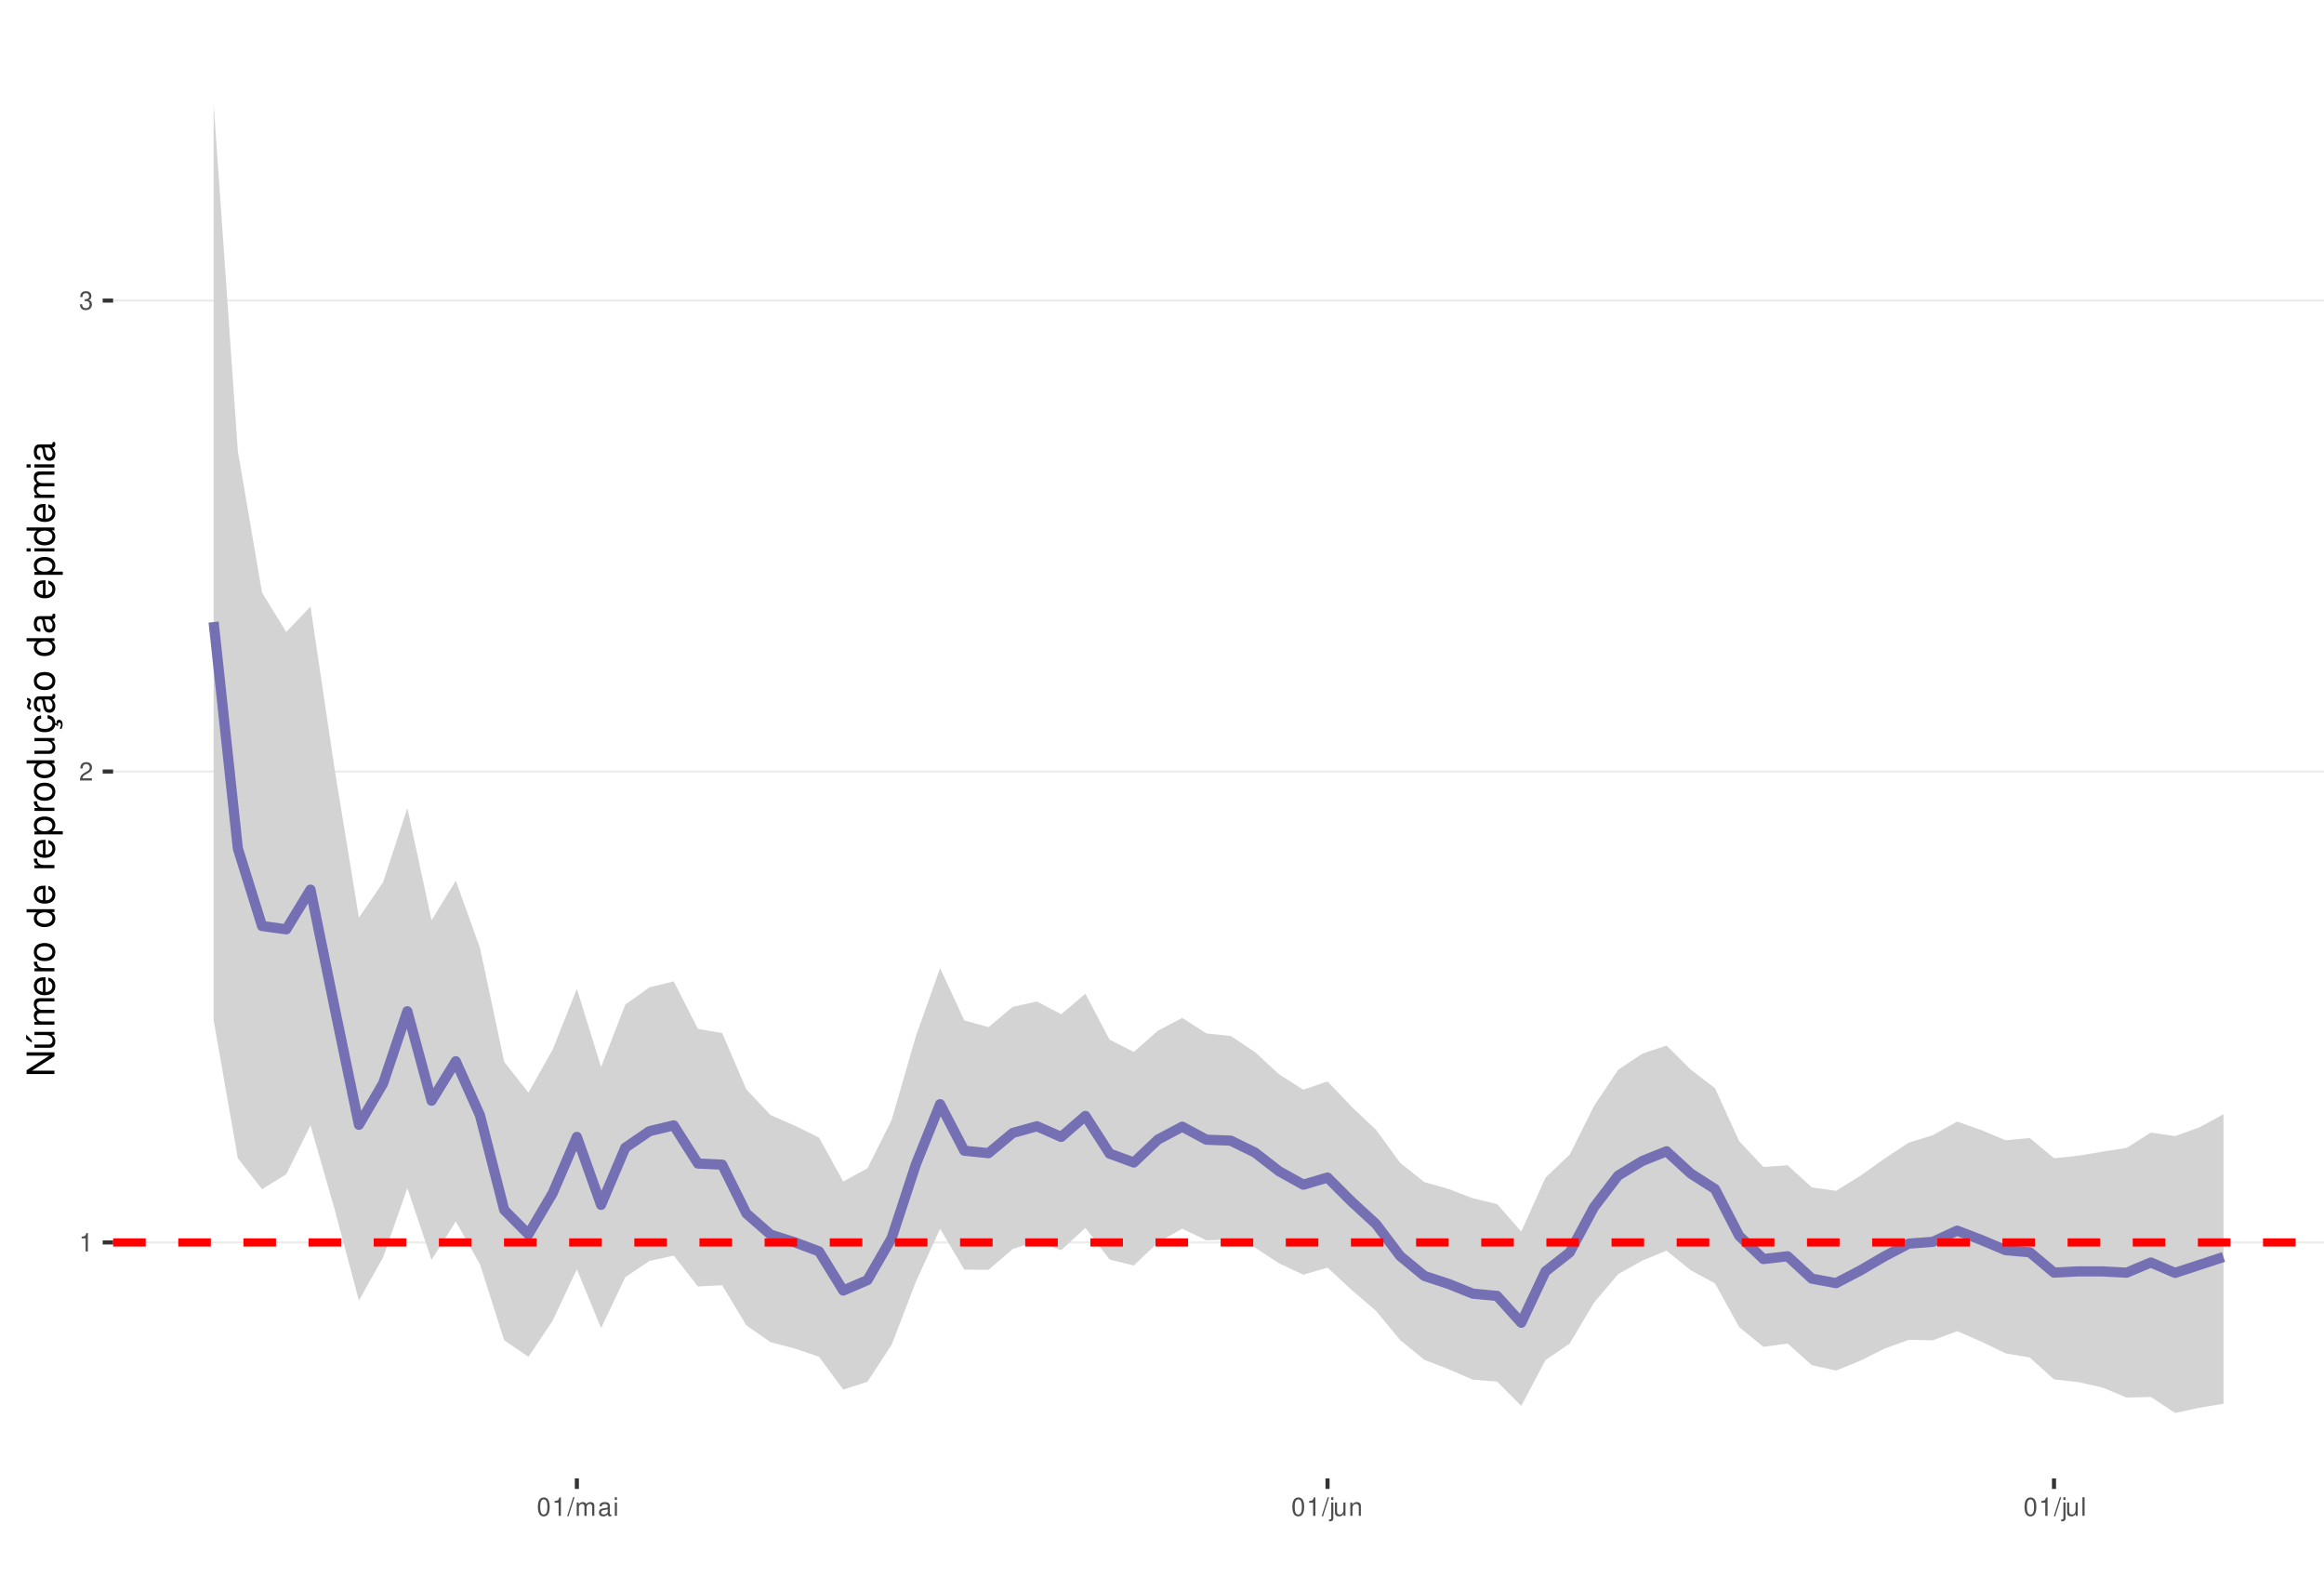
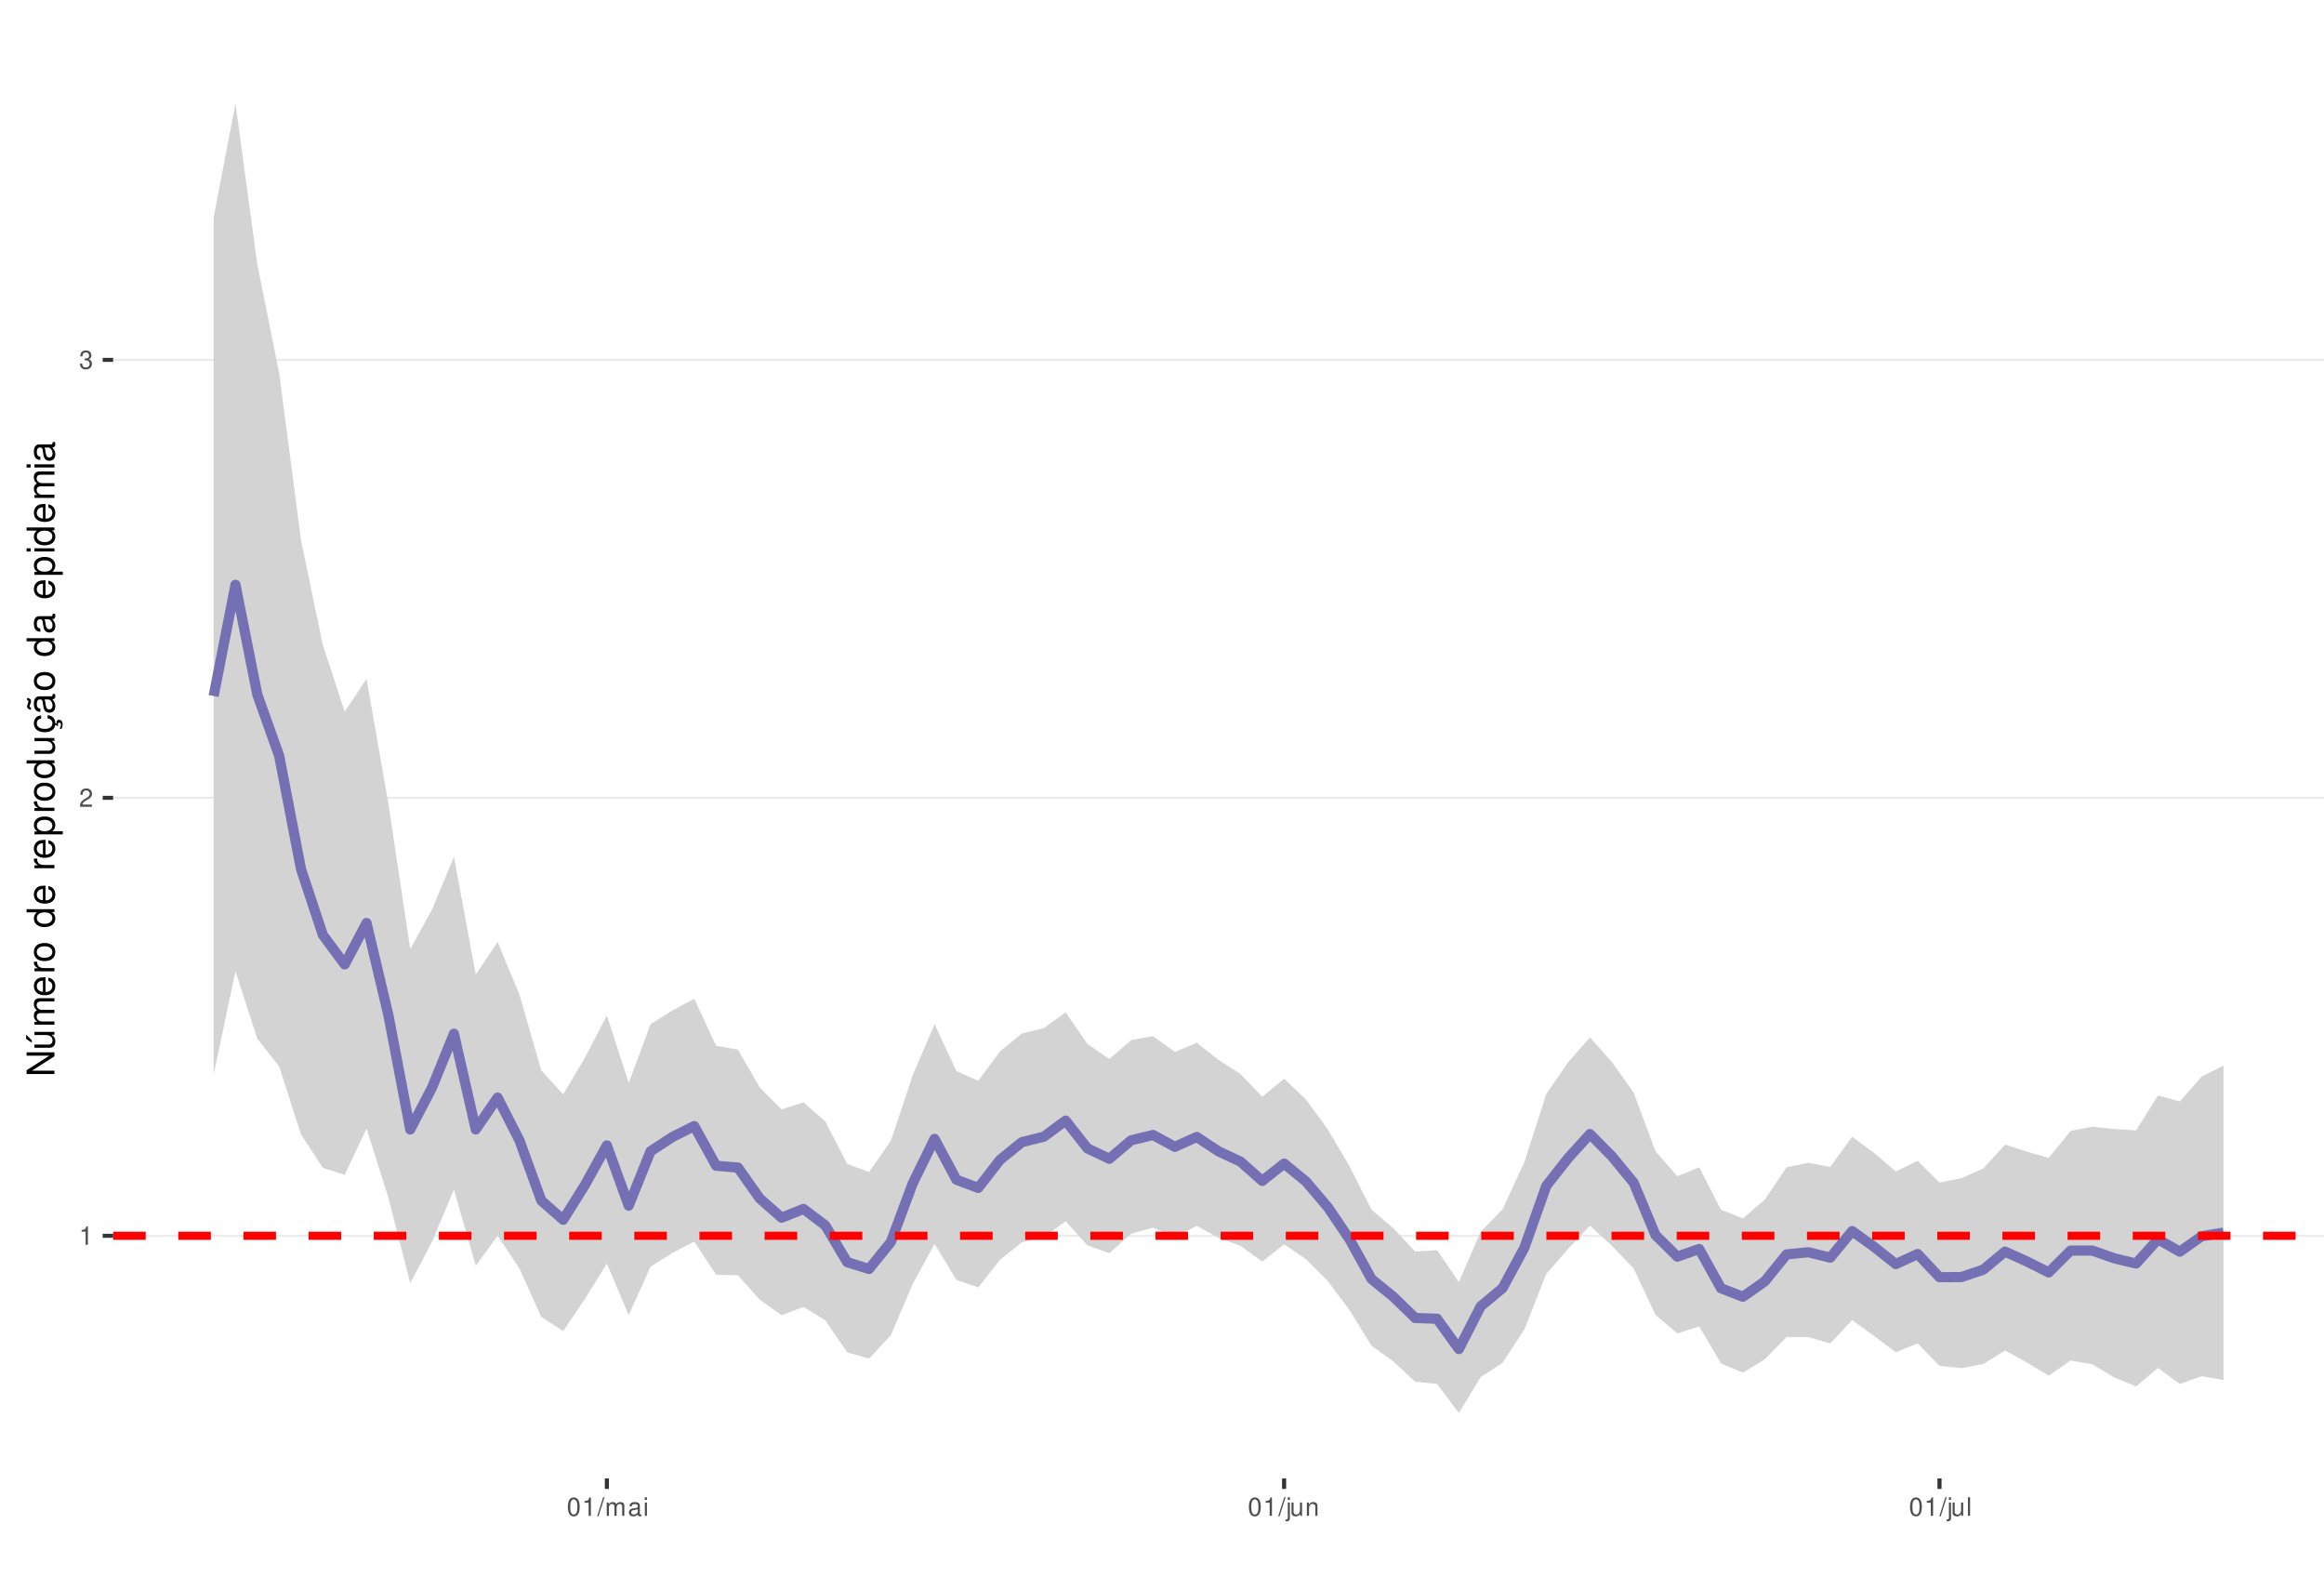
<svg xmlns="http://www.w3.org/2000/svg" xmlns:xlink="http://www.w3.org/1999/xlink" width="609pt" height="413pt" viewBox="0 0 609 413" version="1.1">
  <defs>
    <g>
      <symbol overflow="visible" id="glyph0-0">
        <path style="stroke:none;" d="" />
      </symbol>
      <symbol overflow="visible" id="glyph0-1">
        <path style="stroke:none;" d="M 1.719 -3.422 L 1.719 0 L 2.312 0 L 2.312 -4.812 L 1.922 -4.812 C 1.719 -4.078 1.578 -3.969 0.672 -3.859 L 0.672 -3.422 Z M 1.719 -3.422 " />
      </symbol>
      <symbol overflow="visible" id="glyph0-2">
        <path style="stroke:none;" d="M 3.375 -0.578 L 0.891 -0.578 C 0.938 -0.984 1.156 -1.234 1.734 -1.578 L 2.406 -1.953 C 3.062 -2.328 3.406 -2.812 3.406 -3.406 C 3.406 -3.812 3.234 -4.188 2.969 -4.438 C 2.688 -4.688 2.344 -4.812 1.891 -4.812 C 1.297 -4.812 0.844 -4.594 0.578 -4.188 C 0.422 -3.938 0.344 -3.641 0.328 -3.141 L 0.922 -3.141 C 0.938 -3.469 0.984 -3.672 1.062 -3.828 C 1.219 -4.125 1.516 -4.297 1.875 -4.297 C 2.406 -4.297 2.797 -3.906 2.797 -3.391 C 2.797 -3.016 2.578 -2.672 2.156 -2.438 L 1.547 -2.078 C 0.562 -1.516 0.281 -1.062 0.219 0 L 3.375 0 Z M 3.375 -0.578 " />
      </symbol>
      <symbol overflow="visible" id="glyph0-3">
        <path style="stroke:none;" d="M 1.469 -2.219 L 1.797 -2.219 C 2.422 -2.219 2.766 -1.922 2.766 -1.344 C 2.766 -0.734 2.406 -0.359 1.797 -0.359 C 1.156 -0.359 0.844 -0.688 0.797 -1.391 L 0.219 -1.391 C 0.234 -1.016 0.312 -0.766 0.422 -0.547 C 0.672 -0.078 1.125 0.156 1.766 0.156 C 2.75 0.156 3.375 -0.438 3.375 -1.344 C 3.375 -1.953 3.141 -2.297 2.562 -2.484 C 3.016 -2.672 3.234 -3 3.234 -3.484 C 3.234 -4.312 2.688 -4.812 1.797 -4.812 C 0.844 -4.812 0.328 -4.281 0.312 -3.266 L 0.906 -3.266 C 0.906 -3.547 0.938 -3.719 1 -3.875 C 1.141 -4.141 1.438 -4.297 1.797 -4.297 C 2.312 -4.297 2.625 -3.984 2.625 -3.469 C 2.625 -3.125 2.516 -2.922 2.25 -2.812 C 2.094 -2.75 1.875 -2.719 1.469 -2.703 Z M 1.469 -2.219 " />
      </symbol>
      <symbol overflow="visible" id="glyph0-4">
        <path style="stroke:none;" d="M 1.828 -4.812 C 1.391 -4.812 0.984 -4.609 0.75 -4.281 C 0.438 -3.859 0.281 -3.219 0.281 -2.328 C 0.281 -0.703 0.812 0.156 1.828 0.156 C 2.828 0.156 3.375 -0.703 3.375 -2.297 C 3.375 -3.219 3.234 -3.844 2.922 -4.281 C 2.672 -4.625 2.281 -4.812 1.828 -4.812 Z M 1.828 -4.297 C 2.469 -4.297 2.781 -3.641 2.781 -2.344 C 2.781 -0.969 2.469 -0.328 1.812 -0.328 C 1.203 -0.328 0.891 -1 0.891 -2.328 C 0.891 -3.641 1.203 -4.297 1.828 -4.297 Z M 1.828 -4.297 " />
      </symbol>
      <symbol overflow="visible" id="glyph0-5">
        <path style="stroke:none;" d="M 1.531 -4.859 L -0.047 0.141 L 0.312 0.141 L 1.891 -4.859 Z M 1.531 -4.859 " />
      </symbol>
      <symbol overflow="visible" id="glyph0-6">
        <path style="stroke:none;" d="M 0.469 -3.484 L 0.469 0 L 1.031 0 L 1.031 -2.188 C 1.031 -2.703 1.391 -3.109 1.844 -3.109 C 2.25 -3.109 2.484 -2.844 2.484 -2.406 L 2.484 0 L 3.047 0 L 3.047 -2.188 C 3.047 -2.703 3.422 -3.109 3.875 -3.109 C 4.266 -3.109 4.516 -2.844 4.516 -2.406 L 4.516 0 L 5.078 0 L 5.078 -2.609 C 5.078 -3.234 4.719 -3.594 4.062 -3.594 C 3.594 -3.594 3.312 -3.453 2.984 -3.062 C 2.781 -3.422 2.5 -3.594 2.047 -3.594 C 1.578 -3.594 1.266 -3.422 0.984 -3 L 0.984 -3.484 Z M 0.469 -3.484 " />
      </symbol>
      <symbol overflow="visible" id="glyph0-7">
        <path style="stroke:none;" d="M 3.562 -0.328 C 3.5 -0.312 3.469 -0.312 3.438 -0.312 C 3.25 -0.312 3.141 -0.406 3.141 -0.578 L 3.141 -2.641 C 3.141 -3.25 2.688 -3.594 1.828 -3.594 C 1.312 -3.594 0.906 -3.438 0.672 -3.188 C 0.516 -3 0.453 -2.797 0.438 -2.453 L 0.984 -2.453 C 1.031 -2.875 1.297 -3.078 1.812 -3.078 C 2.312 -3.078 2.594 -2.891 2.594 -2.562 L 2.594 -2.406 C 2.578 -2.172 2.469 -2.078 2.016 -2.031 C 1.219 -1.922 1.109 -1.891 0.891 -1.812 C 0.484 -1.641 0.281 -1.328 0.281 -0.875 C 0.281 -0.25 0.719 0.156 1.422 0.156 C 1.859 0.156 2.219 0 2.609 -0.359 C 2.656 0 2.828 0.156 3.188 0.156 C 3.297 0.156 3.375 0.141 3.562 0.094 Z M 2.594 -1.094 C 2.594 -0.906 2.531 -0.797 2.375 -0.641 C 2.141 -0.438 1.875 -0.328 1.547 -0.328 C 1.109 -0.328 0.859 -0.547 0.859 -0.891 C 0.859 -1.266 1.094 -1.438 1.703 -1.531 C 2.297 -1.609 2.406 -1.641 2.594 -1.719 Z M 2.594 -1.094 " />
      </symbol>
      <symbol overflow="visible" id="glyph0-8">
        <path style="stroke:none;" d="M 1 -3.484 L 0.453 -3.484 L 0.453 0 L 1 0 Z M 1 -4.859 L 0.438 -4.859 L 0.438 -4.156 L 1 -4.156 Z M 1 -4.859 " />
      </symbol>
      <symbol overflow="visible" id="glyph0-9">
        <path style="stroke:none;" d="M 0.469 -3.484 L 0.469 0.5 C 0.469 0.859 0.359 0.969 0.016 0.969 C -0.031 0.969 -0.047 0.969 -0.125 0.953 L -0.125 1.438 C -0.047 1.438 -0.016 1.453 0.062 1.453 C 0.688 1.453 1.016 1.203 1.016 0.719 L 1.016 -3.484 Z M 1.016 -4.859 L 0.469 -4.859 L 0.469 -4.156 L 1.016 -4.156 Z M 1.016 -4.859 " />
      </symbol>
      <symbol overflow="visible" id="glyph0-10">
        <path style="stroke:none;" d="M 3.203 0 L 3.203 -3.484 L 2.656 -3.484 L 2.656 -1.516 C 2.656 -0.797 2.281 -0.328 1.703 -0.328 C 1.266 -0.328 0.984 -0.594 0.984 -1.016 L 0.984 -3.484 L 0.438 -3.484 L 0.438 -0.797 C 0.438 -0.219 0.859 0.156 1.547 0.156 C 2.062 0.156 2.391 -0.031 2.703 -0.484 L 2.703 0 Z M 3.203 0 " />
      </symbol>
      <symbol overflow="visible" id="glyph0-11">
        <path style="stroke:none;" d="M 0.469 -3.484 L 0.469 0 L 1.031 0 L 1.031 -1.922 C 1.031 -2.641 1.391 -3.109 1.969 -3.109 C 2.406 -3.109 2.688 -2.828 2.688 -2.422 L 2.688 0 L 3.234 0 L 3.234 -2.641 C 3.234 -3.219 2.812 -3.594 2.141 -3.594 C 1.625 -3.594 1.281 -3.391 0.984 -2.906 L 0.984 -3.484 Z M 0.469 -3.484 " />
      </symbol>
      <symbol overflow="visible" id="glyph0-12">
        <path style="stroke:none;" d="M 1.016 -4.859 L 0.453 -4.859 L 0.453 0 L 1.016 0 Z M 1.016 -4.859 " />
      </symbol>
      <symbol overflow="visible" id="glyph1-0">
        <path style="stroke:none;" d="" />
      </symbol>
      <symbol overflow="visible" id="glyph1-1">
        <path style="stroke:none;" d="M -7.297 -6.453 L -7.297 -5.578 L -1.328 -5.578 L -7.297 -1.766 L -7.297 -0.766 L 0 -0.766 L 0 -1.641 L -5.906 -1.641 L 0 -5.406 L 0 -6.453 Z M -7.297 -6.453 " />
      </symbol>
      <symbol overflow="visible" id="glyph1-2">
        <path style="stroke:none;" d="M 0 -4.812 L -5.234 -4.812 L -5.234 -3.984 L -2.266 -3.984 C -1.203 -3.984 -0.5 -3.438 -0.5 -2.562 C -0.5 -1.906 -0.906 -1.484 -1.531 -1.484 L -5.234 -1.484 L -5.234 -0.656 L -1.203 -0.656 C -0.328 -0.656 0.234 -1.297 0.234 -2.312 C 0.234 -3.094 -0.047 -3.578 -0.734 -4.062 L 0 -4.062 Z M -7.406 -2.953 L -5.922 -2 L -5.922 -2.594 L -7.406 -4.094 Z M -7.406 -2.953 " />
      </symbol>
      <symbol overflow="visible" id="glyph1-3">
        <path style="stroke:none;" d="M -5.234 -0.703 L 0 -0.703 L 0 -1.547 L -3.297 -1.547 C -4.047 -1.547 -4.656 -2.094 -4.656 -2.766 C -4.656 -3.391 -4.281 -3.734 -3.609 -3.734 L 0 -3.734 L 0 -4.578 L -3.297 -4.578 C -4.047 -4.578 -4.656 -5.125 -4.656 -5.812 C -4.656 -6.422 -4.266 -6.781 -3.609 -6.781 L 0 -6.781 L 0 -7.625 L -3.938 -7.625 C -4.875 -7.625 -5.391 -7.078 -5.391 -6.094 C -5.391 -5.406 -5.188 -4.984 -4.594 -4.484 C -5.156 -4.188 -5.391 -3.766 -5.391 -3.078 C -5.391 -2.375 -5.125 -1.906 -4.5 -1.469 L -5.234 -1.469 Z M -5.234 -0.703 " />
      </symbol>
      <symbol overflow="visible" id="glyph1-4">
        <path style="stroke:none;" d="M -2.344 -5.125 C -3.141 -5.125 -3.625 -5.062 -4.016 -4.922 C -4.875 -4.578 -5.391 -3.781 -5.391 -2.797 C -5.391 -1.344 -4.281 -0.406 -2.547 -0.406 C -0.812 -0.406 0.234 -1.297 0.234 -2.781 C 0.234 -3.984 -0.453 -4.812 -1.594 -5.016 L -1.594 -4.188 C -0.906 -3.953 -0.547 -3.484 -0.547 -2.812 C -0.547 -2.281 -0.781 -1.828 -1.219 -1.547 C -1.516 -1.344 -1.812 -1.281 -2.344 -1.266 Z M -3.016 -1.297 C -3.984 -1.359 -4.625 -1.953 -4.625 -2.797 C -4.625 -3.641 -3.953 -4.234 -3.016 -4.234 Z M -3.016 -1.297 " />
      </symbol>
      <symbol overflow="visible" id="glyph1-5">
        <path style="stroke:none;" d="M -5.234 -0.688 L 0 -0.688 L 0 -1.531 L -2.719 -1.531 C -3.984 -1.547 -4.547 -2.062 -4.516 -3.203 L -5.359 -3.203 C -5.375 -3.062 -5.391 -2.984 -5.391 -2.891 C -5.391 -2.344 -5.062 -1.938 -4.297 -1.453 L -5.234 -1.453 Z M -5.234 -0.688 " />
      </symbol>
      <symbol overflow="visible" id="glyph1-6">
        <path style="stroke:none;" d="M -5.391 -2.719 C -5.391 -1.234 -4.344 -0.359 -2.578 -0.359 C -0.812 -0.359 0.234 -1.234 0.234 -2.734 C 0.234 -4.203 -0.812 -5.094 -2.547 -5.094 C -4.359 -5.094 -5.391 -4.234 -5.391 -2.719 Z M -4.625 -2.734 C -4.625 -3.672 -3.844 -4.234 -2.547 -4.234 C -1.312 -4.234 -0.547 -3.656 -0.547 -2.734 C -0.547 -1.797 -1.312 -1.234 -2.578 -1.234 C -3.844 -1.234 -4.625 -1.797 -4.625 -2.734 Z M -4.625 -2.734 " />
      </symbol>
      <symbol overflow="visible" id="glyph1-7">
        <path style="stroke:none;" d="" />
      </symbol>
      <symbol overflow="visible" id="glyph1-8">
        <path style="stroke:none;" d="M -7.297 -4.953 L -7.297 -4.125 L -4.578 -4.125 C -5.109 -3.766 -5.391 -3.203 -5.391 -2.516 C -5.391 -1.156 -4.297 -0.266 -2.625 -0.266 C -0.859 -0.266 0.234 -1.125 0.234 -2.547 C 0.234 -3.266 -0.047 -3.766 -0.688 -4.203 L 0 -4.203 L 0 -4.953 Z M -4.609 -2.656 C -4.609 -3.547 -3.812 -4.125 -2.562 -4.125 C -1.344 -4.125 -0.547 -3.547 -0.547 -2.656 C -0.547 -1.734 -1.359 -1.125 -2.578 -1.125 C -3.797 -1.125 -4.609 -1.734 -4.609 -2.656 Z M -4.609 -2.656 " />
      </symbol>
      <symbol overflow="visible" id="glyph1-9">
        <path style="stroke:none;" d="M 2.188 -0.547 L 2.188 -1.375 L -0.547 -1.375 C -0.016 -1.812 0.234 -2.312 0.234 -2.984 C 0.234 -4.344 -0.859 -5.234 -2.531 -5.234 C -4.297 -5.234 -5.391 -4.375 -5.391 -2.984 C -5.391 -2.266 -5.062 -1.703 -4.453 -1.312 L -5.234 -1.312 L -5.234 -0.547 Z M -4.609 -2.844 C -4.609 -3.766 -3.797 -4.359 -2.547 -4.359 C -1.359 -4.359 -0.547 -3.75 -0.547 -2.844 C -0.547 -1.953 -1.344 -1.375 -2.578 -1.375 C -3.812 -1.375 -4.609 -1.953 -4.609 -2.844 Z M -4.609 -2.844 " />
      </symbol>
      <symbol overflow="visible" id="glyph1-10">
        <path style="stroke:none;" d="M 0 -4.812 L -5.234 -4.812 L -5.234 -3.984 L -2.266 -3.984 C -1.203 -3.984 -0.5 -3.438 -0.5 -2.562 C -0.5 -1.906 -0.906 -1.484 -1.531 -1.484 L -5.234 -1.484 L -5.234 -0.656 L -1.203 -0.656 C -0.328 -0.656 0.234 -1.297 0.234 -2.312 C 0.234 -3.094 -0.047 -3.578 -0.734 -4.062 L 0 -4.062 Z M 0 -4.812 " />
      </symbol>
      <symbol overflow="visible" id="glyph1-11">
        <path style="stroke:none;" d="M 0.234 -2.641 C 0.234 -3.875 -0.547 -4.703 -1.797 -4.766 L -1.797 -3.938 C -0.953 -3.797 -0.531 -3.359 -0.531 -2.656 C -0.531 -1.734 -1.281 -1.188 -2.516 -1.188 C -3.844 -1.188 -4.625 -1.719 -4.625 -2.625 C -4.625 -3.328 -4.203 -3.766 -3.484 -3.875 L -3.484 -4.703 C -3.984 -4.672 -4.312 -4.562 -4.609 -4.359 C -5.094 -4 -5.391 -3.375 -5.391 -2.641 C -5.391 -1.219 -4.266 -0.312 -2.531 -0.312 C -1.469 -0.312 -0.625 -0.672 -0.156 -1.312 C 0.047 -1.594 0.125 -1.812 0.203 -2.25 L 0.922 -1.938 L 0.984 -2.062 C 0.938 -2.188 0.906 -2.25 0.906 -2.375 C 0.906 -2.656 1.047 -2.828 1.281 -2.828 C 1.547 -2.828 1.734 -2.594 1.734 -2.297 C 1.734 -2.031 1.672 -1.844 1.438 -1.406 L 1.406 -1.312 L 1.812 -1.094 C 2.078 -1.75 2.141 -1.953 2.141 -2.344 C 2.141 -3.109 1.781 -3.578 1.203 -3.578 C 0.781 -3.578 0.547 -3.297 0.547 -2.797 C 0.547 -2.703 0.547 -2.641 0.562 -2.516 Z M 0.234 -2.641 " />
      </symbol>
      <symbol overflow="visible" id="glyph1-12">
        <path style="stroke:none;" d="M -0.484 -5.344 C -0.469 -5.266 -0.469 -5.219 -0.469 -5.172 C -0.469 -4.875 -0.625 -4.719 -0.875 -4.719 L -3.953 -4.719 C -4.891 -4.719 -5.391 -4.047 -5.391 -2.75 C -5.391 -1.984 -5.172 -1.375 -4.781 -1.016 C -4.516 -0.766 -4.203 -0.672 -3.688 -0.656 L -3.688 -1.484 C -4.328 -1.562 -4.625 -1.938 -4.625 -2.719 C -4.625 -3.484 -4.344 -3.891 -3.844 -3.891 L -3.625 -3.891 C -3.266 -3.875 -3.125 -3.703 -3.047 -3.016 C -2.891 -1.844 -2.844 -1.656 -2.719 -1.344 C -2.453 -0.734 -2 -0.422 -1.312 -0.422 C -0.375 -0.422 0.234 -1.078 0.234 -2.141 C 0.234 -2.797 0 -3.328 -0.547 -3.922 C 0 -3.984 0.234 -4.234 0.234 -4.781 C 0.234 -4.953 0.203 -5.062 0.141 -5.344 Z M -1.656 -3.891 C -1.375 -3.891 -1.203 -3.812 -0.969 -3.562 C -0.656 -3.219 -0.5 -2.812 -0.5 -2.312 C -0.5 -1.672 -0.812 -1.297 -1.344 -1.297 C -1.891 -1.297 -2.172 -1.656 -2.297 -2.547 C -2.422 -3.438 -2.453 -3.609 -2.594 -3.891 Z M -7.172 -3.75 C -6.922 -3.672 -6.812 -3.547 -6.812 -3.375 C -6.812 -3.25 -6.875 -2.984 -6.984 -2.734 C -7.156 -2.312 -7.172 -2.25 -7.172 -2.047 C -7.172 -1.594 -6.797 -1.297 -6.141 -1.188 L -6.141 -1.766 C -6.375 -1.812 -6.5 -1.938 -6.5 -2.094 C -6.5 -2.203 -6.469 -2.344 -6.375 -2.578 C -6.156 -3.156 -6.125 -3.234 -6.125 -3.438 C -6.125 -3.922 -6.484 -4.219 -7.172 -4.312 Z M -7.172 -3.75 " />
      </symbol>
      <symbol overflow="visible" id="glyph1-13">
        <path style="stroke:none;" d="M -0.484 -5.344 C -0.469 -5.266 -0.469 -5.219 -0.469 -5.172 C -0.469 -4.875 -0.625 -4.719 -0.875 -4.719 L -3.953 -4.719 C -4.891 -4.719 -5.391 -4.047 -5.391 -2.75 C -5.391 -1.984 -5.172 -1.375 -4.781 -1.016 C -4.516 -0.766 -4.203 -0.672 -3.688 -0.656 L -3.688 -1.484 C -4.328 -1.562 -4.625 -1.938 -4.625 -2.719 C -4.625 -3.484 -4.344 -3.891 -3.844 -3.891 L -3.625 -3.891 C -3.266 -3.875 -3.125 -3.703 -3.047 -3.016 C -2.891 -1.844 -2.844 -1.656 -2.719 -1.344 C -2.453 -0.734 -2 -0.422 -1.312 -0.422 C -0.375 -0.422 0.234 -1.078 0.234 -2.141 C 0.234 -2.797 0 -3.328 -0.547 -3.922 C 0 -3.984 0.234 -4.234 0.234 -4.781 C 0.234 -4.953 0.203 -5.062 0.141 -5.344 Z M -1.656 -3.891 C -1.375 -3.891 -1.203 -3.812 -0.969 -3.562 C -0.656 -3.219 -0.5 -2.812 -0.5 -2.312 C -0.5 -1.672 -0.812 -1.297 -1.344 -1.297 C -1.891 -1.297 -2.172 -1.656 -2.297 -2.547 C -2.422 -3.438 -2.453 -3.609 -2.594 -3.891 Z M -1.656 -3.891 " />
      </symbol>
      <symbol overflow="visible" id="glyph1-14">
        <path style="stroke:none;" d="M -5.234 -1.5 L -5.234 -0.672 L 0 -0.672 L 0 -1.5 Z M -7.297 -1.5 L -7.297 -0.656 L -6.234 -0.656 L -6.234 -1.5 Z M -7.297 -1.5 " />
      </symbol>
    </g>
    <clipPath id="clip1">
      <path d="M 29.645 9.961 L 609 9.961 L 609 387.328 L 29.645 387.328 Z M 29.645 9.961 " />
    </clipPath>
    <clipPath id="clip2">
-       <path d="M 29.645 325 L 609 325 L 609 326 L 29.645 326 Z M 29.645 325 " />
+       <path d="M 29.645 323 L 609 323 L 609 325 L 29.645 325 Z M 29.645 323 " />
    </clipPath>
    <clipPath id="clip3">
-       <path d="M 29.645 201 L 609 201 L 609 203 L 29.645 203 Z M 29.645 201 " />
+       <path d="M 29.645 208 L 609 208 L 609 210 L 29.645 210 Z M 29.645 208 " />
    </clipPath>
    <clipPath id="clip4">
-       <path d="M 29.645 78 L 609 78 L 609 80 L 29.645 80 Z M 29.645 78 " />
+       <path d="M 29.645 94 L 609 94 L 609 95 L 29.645 95 Z M 29.645 94 " />
    </clipPath>
    <clipPath id="clip5">
-       <path d="M 29.645 324 L 609 324 L 609 327 L 29.645 327 Z M 29.645 324 " />
+       <path d="M 29.645 322 L 609 322 L 609 325 L 29.645 325 Z M 29.645 322 " />
    </clipPath>
  </defs>
  <g id="surface53">
    <rect x="0" y="0" width="609" height="413" style="fill:rgb(100%,100%,100%);fill-opacity:1;stroke:none;" />
    <rect x="0" y="0" width="609" height="413" style="fill:rgb(100%,100%,100%);fill-opacity:1;stroke:none;" />
    <path style="fill:none;stroke-width:1.067;stroke-linecap:round;stroke-linejoin:round;stroke:rgb(100%,100%,100%);stroke-opacity:1;stroke-miterlimit:10;" d="M 0 413 L 609 413 L 609 0 L 0 0 Z M 0 413 " />
    <g clip-path="url(#clip1)" clip-rule="nonzero">
      <path style=" stroke:none;fill-rule:nonzero;fill:rgb(100%,100%,100%);fill-opacity:1;" d="M 29.645 387.328 L 609 387.328 L 609 9.961 L 29.645 9.961 Z M 29.645 387.328 " />
    </g>
    <g clip-path="url(#clip2)" clip-rule="nonzero">
-       <path style="fill:none;stroke-width:0.533;stroke-linecap:butt;stroke-linejoin:round;stroke:rgb(92.157%,92.157%,92.157%);stroke-opacity:1;stroke-miterlimit:10;" d="M 29.645 325.5 L 609 325.5 " />
+       <path style="fill:none;stroke-width:0.533;stroke-linecap:butt;stroke-linejoin:round;stroke:rgb(92.157%,92.157%,92.157%);stroke-opacity:1;stroke-miterlimit:10;" d="M 29.645 323.754 L 609 323.754 " />
    </g>
    <g clip-path="url(#clip3)" clip-rule="nonzero">
-       <path style="fill:none;stroke-width:0.533;stroke-linecap:butt;stroke-linejoin:round;stroke:rgb(92.157%,92.157%,92.157%);stroke-opacity:1;stroke-miterlimit:10;" d="M 29.645 202.125 L 609 202.125 " />
+       <path style="fill:none;stroke-width:0.533;stroke-linecap:butt;stroke-linejoin:round;stroke:rgb(92.157%,92.157%,92.157%);stroke-opacity:1;stroke-miterlimit:10;" d="M 29.645 209.016 L 609 209.016 " />
    </g>
    <g clip-path="url(#clip4)" clip-rule="nonzero">
-       <path style="fill:none;stroke-width:0.533;stroke-linecap:butt;stroke-linejoin:round;stroke:rgb(92.157%,92.157%,92.157%);stroke-opacity:1;stroke-miterlimit:10;" d="M 29.645 78.746 L 609 78.746 " />
-     </g>
-     <path style=" stroke:none;fill-rule:nonzero;fill:rgb(82.745%,82.745%,82.745%);fill-opacity:1;" d="M 55.98 27.117 L 62.324 118.145 L 68.672 155.293 L 75.016 165.562 L 81.363 158.91 L 87.707 201.652 L 94.055 240.422 L 100.398 231.121 L 106.746 211.703 L 113.09 241.102 L 119.438 230.727 L 125.781 248.34 L 132.125 278.191 L 138.473 286.258 L 144.816 274.98 L 151.164 259.047 L 157.508 279.539 L 163.855 263.188 L 170.199 258.648 L 176.547 257.102 L 182.891 269.562 L 189.238 270.641 L 195.582 285.406 L 201.93 292.133 L 208.273 294.895 L 214.621 298.027 L 220.965 309.523 L 227.312 306.078 L 233.656 293.402 L 240.004 271.469 L 246.348 253.637 L 252.695 267.332 L 259.039 269.09 L 265.387 263.773 L 271.73 262.379 L 278.074 265.711 L 284.422 260.355 L 290.766 272.367 L 297.113 275.586 L 303.457 270.004 L 309.805 266.672 L 316.148 270.746 L 322.496 271.398 L 328.84 275.598 L 335.188 281.461 L 341.531 285.488 L 347.879 283.301 L 354.223 289.984 L 360.57 295.984 L 366.914 304.637 L 373.262 309.695 L 379.605 311.477 L 385.953 313.934 L 392.297 315.434 L 398.645 322.645 L 404.988 308.52 L 411.336 302.488 L 417.68 289.789 L 424.023 280.27 L 430.371 276.043 L 436.715 273.91 L 443.062 280.234 L 449.406 285.086 L 455.754 298.957 L 462.098 305.727 L 468.445 305.277 L 474.789 311.074 L 481.137 311.973 L 487.48 308.047 L 493.828 303.531 L 500.172 299.359 L 506.52 297.383 L 512.863 293.828 L 519.211 296.07 L 525.555 298.719 L 531.902 298.137 L 538.246 303.434 L 544.594 302.77 L 550.938 301.719 L 557.285 300.715 L 563.629 296.711 L 569.973 297.637 L 576.32 295.352 L 582.664 291.906 L 582.664 367.746 L 576.32 368.82 L 569.973 370.176 L 563.629 365.973 L 557.285 366.148 L 550.938 363.5 L 544.594 362.078 L 538.246 361.379 L 531.902 355.645 L 525.555 354.551 L 519.211 351.477 L 512.863 348.738 L 506.52 351.117 L 500.172 351.035 L 493.828 353.309 L 487.48 356.492 L 481.137 359.066 L 474.789 357.652 L 468.445 351.969 L 462.098 352.855 L 455.754 347.684 L 449.406 336.211 L 443.062 332.801 L 436.715 327.648 L 430.371 330.254 L 424.023 333.805 L 417.68 341.316 L 411.336 351.992 L 404.988 356.32 L 398.645 368.328 L 392.297 361.938 L 385.953 361.457 L 379.605 358.699 L 373.262 356.266 L 366.914 351.07 L 360.57 343.414 L 354.223 337.973 L 347.879 332.105 L 341.531 333.941 L 335.188 330.984 L 328.84 326.816 L 322.496 324.711 L 316.148 324.953 L 309.805 321.91 L 303.457 325.488 L 297.113 331.543 L 290.766 329.977 L 284.422 321.688 L 278.074 327.543 L 271.73 325.191 L 265.387 327.215 L 259.039 332.688 L 252.695 332.617 L 246.348 321.91 L 240.004 335.797 L 233.656 352.309 L 227.312 361.996 L 220.965 364.051 L 214.621 355.441 L 208.273 353.293 L 201.93 351.633 L 195.582 347.223 L 189.238 336.695 L 182.891 337.039 L 176.547 328.949 L 170.199 330.348 L 163.855 334.59 L 157.508 347.941 L 151.164 332.539 L 144.816 346.008 L 138.473 355.469 L 132.125 351.129 L 125.781 331.234 L 119.438 319.98 L 113.09 330.066 L 106.746 311.254 L 100.398 329.398 L 94.055 340.715 L 87.707 316.91 L 81.363 294.824 L 75.016 307.629 L 68.672 311.562 L 62.324 303.43 L 55.98 267.312 Z M 55.98 27.117 " />
-     <path style="fill:none;stroke-width:2.667;stroke-linecap:butt;stroke-linejoin:round;stroke:rgb(45.882%,43.922%,70.196%);stroke-opacity:1;stroke-miterlimit:10;" d="M 55.98 162.969 L 62.324 222.266 L 68.672 242.602 L 75.016 243.473 L 81.363 233.07 L 87.707 264.117 L 94.055 294.672 L 100.398 283.836 L 106.746 264.934 L 113.09 288.363 L 119.438 278.027 L 125.781 292.203 L 132.125 316.961 L 138.473 323.375 L 144.816 312.613 L 151.164 297.848 L 157.508 315.652 L 163.855 300.684 L 170.199 296.344 L 176.547 294.828 L 182.891 304.824 L 189.238 305.117 L 195.582 317.895 L 201.93 323.449 L 208.273 325.465 L 214.621 327.836 L 220.965 338.102 L 227.312 335.367 L 233.656 324.367 L 240.004 305.039 L 246.348 289.273 L 252.695 301.465 L 259.039 302.109 L 265.387 296.816 L 271.73 295.055 L 278.074 297.855 L 284.422 292.352 L 290.766 302.219 L 297.113 304.555 L 303.457 298.535 L 309.805 295.176 L 316.148 298.582 L 322.496 298.824 L 328.84 301.926 L 335.188 306.848 L 341.531 310.371 L 347.879 308.496 L 354.223 314.84 L 360.57 320.664 L 366.914 329.062 L 373.262 334.281 L 379.605 336.359 L 385.953 338.918 L 392.297 339.504 L 398.645 346.535 L 404.988 333.094 L 411.336 328.117 L 417.68 316.293 L 424.023 307.988 L 430.371 304.152 L 436.715 301.617 L 443.062 307.445 L 449.406 311.496 L 455.754 323.781 L 462.098 329.844 L 468.445 329.121 L 474.789 334.98 L 481.137 336.156 L 487.48 332.852 L 493.828 329.141 L 500.172 325.812 L 506.52 325.336 L 512.863 322.406 L 519.211 324.848 L 525.555 327.516 L 531.902 328.074 L 538.246 333.402 L 544.594 333.078 L 550.938 333.086 L 557.285 333.414 L 563.629 330.75 L 569.973 333.473 L 576.32 331.395 L 582.664 329.316 " />
+       <path style="fill:none;stroke-width:0.533;stroke-linecap:butt;stroke-linejoin:round;stroke:rgb(92.157%,92.157%,92.157%);stroke-opacity:1;stroke-miterlimit:10;" d="M 29.645 94.281 L 609 94.281 " />
+     </g>
+     <path style=" stroke:none;fill-rule:nonzero;fill:rgb(82.745%,82.745%,82.745%);fill-opacity:1;" d="M 55.98 56.977 L 61.703 27.117 L 67.43 69.223 L 73.152 97.758 L 78.879 141.496 L 84.605 169.004 L 90.328 186.453 L 96.055 177.844 L 101.777 210.562 L 107.504 248.648 L 113.227 238.281 L 118.953 224.434 L 124.676 255.293 L 130.402 246.77 L 136.129 260.609 L 141.852 280.434 L 147.578 286.699 L 153.301 277.051 L 159.027 266.02 L 164.75 283.715 L 170.477 268.324 L 176.203 264.715 L 181.926 261.66 L 187.652 273.992 L 193.375 274.984 L 199.102 284.906 L 204.824 290.641 L 210.551 288.781 L 216.273 293.797 L 222 304.941 L 227.727 307.043 L 233.449 298.859 L 239.176 281.695 L 244.898 268.312 L 250.625 280.594 L 256.348 283.137 L 262.074 275.414 L 267.801 270.75 L 273.523 269.367 L 279.25 265.184 L 284.973 273.52 L 290.699 277.434 L 296.422 272.488 L 302.148 271.457 L 307.871 275.582 L 313.598 273.188 L 319.324 277.672 L 325.047 281.352 L 330.773 287.32 L 336.496 282.602 L 342.223 288.035 L 347.945 295.867 L 353.672 305.598 L 359.398 316.898 L 365.121 321.793 L 370.848 327.867 L 376.57 327.523 L 382.297 335.895 L 388.02 322.652 L 393.746 316.805 L 399.469 304.418 L 405.195 286.637 L 410.922 278.289 L 416.645 271.793 L 422.371 278.168 L 428.094 286.254 L 433.82 301.602 L 439.543 308.156 L 445.27 305.812 L 450.992 316.926 L 456.719 319.199 L 462.445 314.305 L 468.168 305.797 L 473.895 304.645 L 479.617 305.719 L 485.344 297.797 L 491.066 302.031 L 496.793 306.891 L 502.52 304.121 L 508.242 309.809 L 513.969 308.68 L 519.691 306.145 L 525.418 299.875 L 531.141 301.699 L 536.867 303.363 L 542.59 296.297 L 548.316 295.176 L 554.043 295.781 L 559.766 296.129 L 565.492 287.008 L 571.215 288.559 L 576.941 282.055 L 582.664 279.137 L 582.664 361.582 L 576.941 360.523 L 571.215 362.586 L 565.492 358.387 L 559.766 363.227 L 554.043 360.859 L 548.316 357.434 L 542.59 356.426 L 536.867 360.422 L 531.141 356.945 L 525.418 353.801 L 519.691 357.367 L 513.969 358.418 L 508.242 357.84 L 502.52 351.957 L 496.793 354.258 L 491.066 349.996 L 485.344 345.84 L 479.617 351.961 L 473.895 350.289 L 468.168 350.273 L 462.445 356.125 L 456.719 359.617 L 450.992 357.184 L 445.27 347.496 L 439.543 349.336 L 433.82 344.477 L 428.094 332.32 L 422.371 326.352 L 416.645 321.09 L 410.922 327.203 L 405.195 333.734 L 399.469 348.297 L 393.746 357.039 L 388.02 360.758 L 382.297 370.176 L 376.57 362.578 L 370.848 361.984 L 365.121 356.676 L 359.398 352.566 L 353.672 343.266 L 347.945 335.609 L 342.223 329.887 L 336.496 326 L 330.773 330.527 L 325.047 326.375 L 319.324 324.309 L 313.598 321.145 L 307.871 324.086 L 302.148 321.605 L 296.422 323.227 L 290.699 328.316 L 284.973 326.258 L 279.25 319.961 L 273.523 324.117 L 267.801 325.449 L 262.074 330.027 L 256.348 337.285 L 250.625 335.301 L 244.898 325.891 L 239.176 336.387 L 233.449 349.781 L 227.727 355.938 L 222 354.309 L 216.273 345.898 L 210.551 342.375 L 204.824 344.57 L 199.102 340.488 L 193.375 334.098 L 187.652 333.965 L 181.926 325.27 L 176.203 328.242 L 170.477 331.863 L 164.75 344.527 L 159.027 331.016 L 153.301 340.27 L 147.578 348.727 L 141.852 345 L 136.129 332.383 L 130.402 323.734 L 124.676 331.633 L 118.953 311.664 L 113.227 325.277 L 107.504 336.176 L 101.777 313.789 L 96.055 295.652 L 90.328 307.77 L 84.605 305.965 L 78.879 297.195 L 73.152 279.391 L 67.43 272.137 L 61.703 254.473 L 55.98 281.512 Z M 55.98 56.977 " />
+     <path style="fill:none;stroke-width:2.667;stroke-linecap:butt;stroke-linejoin:round;stroke:rgb(45.882%,43.922%,70.196%);stroke-opacity:1;stroke-miterlimit:10;" d="M 55.98 182.336 L 61.703 153.207 L 67.43 181.957 L 73.152 198.008 L 78.879 227.688 L 84.605 244.941 L 90.328 252.66 L 96.055 241.82 L 101.777 265.945 L 107.504 295.906 L 113.227 284.902 L 118.953 270.816 L 124.676 295.891 L 130.402 287.551 L 136.129 298.773 L 141.852 314.535 L 147.578 319.566 L 153.301 310.41 L 159.027 300.078 L 164.75 315.859 L 170.477 301.617 L 176.203 297.875 L 181.926 295.012 L 187.652 305.402 L 193.375 305.887 L 199.102 313.996 L 204.824 319.016 L 210.551 316.719 L 216.273 321.039 L 222 330.66 L 227.727 332.453 L 233.449 325.383 L 239.176 310.023 L 244.898 298.371 L 250.625 309.066 L 256.348 311.215 L 262.074 303.84 L 267.801 299.219 L 273.523 297.801 L 279.25 293.582 L 284.973 300.863 L 290.699 303.582 L 296.422 298.742 L 302.148 297.344 L 307.871 300.445 L 313.598 297.863 L 319.324 301.641 L 325.047 304.305 L 330.773 309.371 L 336.496 304.844 L 342.223 309.527 L 347.945 316.246 L 353.672 324.711 L 359.398 335.066 L 365.121 339.73 L 370.848 345.289 L 376.57 345.488 L 382.297 353.426 L 388.02 342.23 L 393.746 337.465 L 399.469 326.871 L 405.195 310.695 L 410.922 303.41 L 416.645 297.105 L 422.371 302.906 L 428.094 309.844 L 433.82 323.559 L 439.543 329.219 L 445.27 327.211 L 450.992 337.504 L 456.719 339.73 L 462.445 335.707 L 468.168 328.637 L 473.895 328.066 L 479.617 329.484 L 485.344 322.523 L 491.066 326.625 L 496.793 331.172 L 502.52 328.527 L 508.242 334.605 L 513.969 334.566 L 519.691 332.645 L 525.418 327.898 L 531.141 330.48 L 536.867 333.352 L 542.59 327.633 L 548.316 327.629 L 554.043 329.656 L 559.766 331.027 L 565.492 324.672 L 571.215 327.914 L 576.941 323.867 L 582.664 322.926 " />
    <g clip-path="url(#clip5)" clip-rule="nonzero">
-       <path style="fill:none;stroke-width:2.134;stroke-linecap:butt;stroke-linejoin:round;stroke:rgb(100%,0%,0%);stroke-opacity:1;stroke-dasharray:8.536,8.536;stroke-miterlimit:10;" d="M 29.645 325.5 L 609 325.5 " />
-     </g>
-     <g style="fill:rgb(30.196%,30.196%,30.196%);fill-opacity:1;">
-       <use xlink:href="#glyph0-1" x="20.715" y="327.848" />
-     </g>
-     <g style="fill:rgb(30.196%,30.196%,30.196%);fill-opacity:1;">
-       <use xlink:href="#glyph0-2" x="20.715" y="204.473" />
-     </g>
-     <g style="fill:rgb(30.196%,30.196%,30.196%);fill-opacity:1;">
-       <use xlink:href="#glyph0-3" x="20.715" y="81.094" />
-     </g>
-     <path style="fill:none;stroke-width:1.067;stroke-linecap:butt;stroke-linejoin:round;stroke:rgb(20%,20%,20%);stroke-opacity:1;stroke-miterlimit:10;" d="M 26.906 325.5 L 29.645 325.5 " />
-     <path style="fill:none;stroke-width:1.067;stroke-linecap:butt;stroke-linejoin:round;stroke:rgb(20%,20%,20%);stroke-opacity:1;stroke-miterlimit:10;" d="M 26.906 202.125 L 29.645 202.125 " />
-     <path style="fill:none;stroke-width:1.067;stroke-linecap:butt;stroke-linejoin:round;stroke:rgb(20%,20%,20%);stroke-opacity:1;stroke-miterlimit:10;" d="M 26.906 78.746 L 29.645 78.746 " />
-     <path style="fill:none;stroke-width:1.067;stroke-linecap:butt;stroke-linejoin:round;stroke:rgb(20%,20%,20%);stroke-opacity:1;stroke-miterlimit:10;" d="M 151.164 390.07 L 151.164 387.328 " />
-     <path style="fill:none;stroke-width:1.067;stroke-linecap:butt;stroke-linejoin:round;stroke:rgb(20%,20%,20%);stroke-opacity:1;stroke-miterlimit:10;" d="M 347.879 390.07 L 347.879 387.328 " />
-     <path style="fill:none;stroke-width:1.067;stroke-linecap:butt;stroke-linejoin:round;stroke:rgb(20%,20%,20%);stroke-opacity:1;stroke-miterlimit:10;" d="M 538.246 390.07 L 538.246 387.328 " />
-     <g style="fill:rgb(30.196%,30.196%,30.196%);fill-opacity:1;">
-       <use xlink:href="#glyph0-4" x="140.664" y="397.109" />
-       <use xlink:href="#glyph0-1" x="144.664" y="397.109" />
-       <use xlink:href="#glyph0-5" x="148.664" y="397.109" />
-       <use xlink:href="#glyph0-6" x="150.664" y="397.109" />
-       <use xlink:href="#glyph0-7" x="156.664" y="397.109" />
-       <use xlink:href="#glyph0-8" x="160.664" y="397.109" />
-     </g>
-     <g style="fill:rgb(30.196%,30.196%,30.196%);fill-opacity:1;">
-       <use xlink:href="#glyph0-4" x="338.379" y="397.109" />
-       <use xlink:href="#glyph0-1" x="342.379" y="397.109" />
-       <use xlink:href="#glyph0-5" x="346.379" y="397.109" />
-       <use xlink:href="#glyph0-9" x="348.379" y="397.109" />
-       <use xlink:href="#glyph0-10" x="349.379" y="397.109" />
-       <use xlink:href="#glyph0-11" x="353.379" y="397.109" />
-     </g>
-     <g style="fill:rgb(30.196%,30.196%,30.196%);fill-opacity:1;">
-       <use xlink:href="#glyph0-4" x="530.246" y="397.109" />
-       <use xlink:href="#glyph0-1" x="534.246" y="397.109" />
-       <use xlink:href="#glyph0-5" x="538.246" y="397.109" />
-       <use xlink:href="#glyph0-9" x="540.246" y="397.109" />
-       <use xlink:href="#glyph0-10" x="541.246" y="397.109" />
-       <use xlink:href="#glyph0-12" x="545.246" y="397.109" />
+       <path style="fill:none;stroke-width:2.134;stroke-linecap:butt;stroke-linejoin:round;stroke:rgb(100%,0%,0%);stroke-opacity:1;stroke-dasharray:8.536,8.536;stroke-miterlimit:10;" d="M 29.645 323.754 L 609 323.754 " />
+     </g>
+     <g style="fill:rgb(30.196%,30.196%,30.196%);fill-opacity:1;">
+       <use xlink:href="#glyph0-1" x="20.715" y="326.102" />
+     </g>
+     <g style="fill:rgb(30.196%,30.196%,30.196%);fill-opacity:1;">
+       <use xlink:href="#glyph0-2" x="20.715" y="211.363" />
+     </g>
+     <g style="fill:rgb(30.196%,30.196%,30.196%);fill-opacity:1;">
+       <use xlink:href="#glyph0-3" x="20.715" y="96.629" />
+     </g>
+     <path style="fill:none;stroke-width:1.067;stroke-linecap:butt;stroke-linejoin:round;stroke:rgb(20%,20%,20%);stroke-opacity:1;stroke-miterlimit:10;" d="M 26.906 323.754 L 29.645 323.754 " />
+     <path style="fill:none;stroke-width:1.067;stroke-linecap:butt;stroke-linejoin:round;stroke:rgb(20%,20%,20%);stroke-opacity:1;stroke-miterlimit:10;" d="M 26.906 209.016 L 29.645 209.016 " />
+     <path style="fill:none;stroke-width:1.067;stroke-linecap:butt;stroke-linejoin:round;stroke:rgb(20%,20%,20%);stroke-opacity:1;stroke-miterlimit:10;" d="M 26.906 94.281 L 29.645 94.281 " />
+     <path style="fill:none;stroke-width:1.067;stroke-linecap:butt;stroke-linejoin:round;stroke:rgb(20%,20%,20%);stroke-opacity:1;stroke-miterlimit:10;" d="M 159.027 390.07 L 159.027 387.328 " />
+     <path style="fill:none;stroke-width:1.067;stroke-linecap:butt;stroke-linejoin:round;stroke:rgb(20%,20%,20%);stroke-opacity:1;stroke-miterlimit:10;" d="M 336.496 390.07 L 336.496 387.328 " />
+     <path style="fill:none;stroke-width:1.067;stroke-linecap:butt;stroke-linejoin:round;stroke:rgb(20%,20%,20%);stroke-opacity:1;stroke-miterlimit:10;" d="M 508.242 390.07 L 508.242 387.328 " />
+     <g style="fill:rgb(30.196%,30.196%,30.196%);fill-opacity:1;">
+       <use xlink:href="#glyph0-4" x="148.527" y="397.109" />
+       <use xlink:href="#glyph0-1" x="152.527" y="397.109" />
+       <use xlink:href="#glyph0-5" x="156.527" y="397.109" />
+       <use xlink:href="#glyph0-6" x="158.527" y="397.109" />
+       <use xlink:href="#glyph0-7" x="164.527" y="397.109" />
+       <use xlink:href="#glyph0-8" x="168.527" y="397.109" />
+     </g>
+     <g style="fill:rgb(30.196%,30.196%,30.196%);fill-opacity:1;">
+       <use xlink:href="#glyph0-4" x="326.996" y="397.109" />
+       <use xlink:href="#glyph0-1" x="330.996" y="397.109" />
+       <use xlink:href="#glyph0-5" x="334.996" y="397.109" />
+       <use xlink:href="#glyph0-9" x="336.996" y="397.109" />
+       <use xlink:href="#glyph0-10" x="337.996" y="397.109" />
+       <use xlink:href="#glyph0-11" x="341.996" y="397.109" />
+     </g>
+     <g style="fill:rgb(30.196%,30.196%,30.196%);fill-opacity:1;">
+       <use xlink:href="#glyph0-4" x="500.242" y="397.109" />
+       <use xlink:href="#glyph0-1" x="504.242" y="397.109" />
+       <use xlink:href="#glyph0-5" x="508.242" y="397.109" />
+       <use xlink:href="#glyph0-9" x="510.242" y="397.109" />
+       <use xlink:href="#glyph0-10" x="511.242" y="397.109" />
+       <use xlink:href="#glyph0-12" x="515.242" y="397.109" />
    </g>
    <g style="fill:rgb(0%,0%,0%);fill-opacity:1;">
      <use xlink:href="#glyph1-1" x="14.263" y="282.145" />
      <use xlink:href="#glyph1-2" x="14.263" y="275.145" />
      <use xlink:href="#glyph1-3" x="14.263" y="269.145" />
      <use xlink:href="#glyph1-4" x="14.263" y="261.145" />
      <use xlink:href="#glyph1-5" x="14.263" y="255.145" />
      <use xlink:href="#glyph1-6" x="14.263" y="252.145" />
      <use xlink:href="#glyph1-7" x="14.263" y="246.145" />
      <use xlink:href="#glyph1-8" x="14.263" y="243.145" />
      <use xlink:href="#glyph1-4" x="14.263" y="237.145" />
      <use xlink:href="#glyph1-7" x="14.263" y="231.145" />
      <use xlink:href="#glyph1-5" x="14.263" y="228.145" />
      <use xlink:href="#glyph1-4" x="14.263" y="225.145" />
      <use xlink:href="#glyph1-9" x="14.263" y="219.145" />
      <use xlink:href="#glyph1-5" x="14.263" y="213.145" />
      <use xlink:href="#glyph1-6" x="14.263" y="210.145" />
      <use xlink:href="#glyph1-8" x="14.263" y="204.145" />
      <use xlink:href="#glyph1-10" x="14.263" y="198.145" />
      <use xlink:href="#glyph1-11" x="14.263" y="192.145" />
      <use xlink:href="#glyph1-12" x="14.263" y="187.145" />
      <use xlink:href="#glyph1-6" x="14.263" y="181.145" />
      <use xlink:href="#glyph1-7" x="14.263" y="175.145" />
      <use xlink:href="#glyph1-8" x="14.263" y="172.145" />
      <use xlink:href="#glyph1-13" x="14.263" y="166.145" />
      <use xlink:href="#glyph1-7" x="14.263" y="160.145" />
      <use xlink:href="#glyph1-4" x="14.263" y="157.145" />
      <use xlink:href="#glyph1-9" x="14.263" y="151.145" />
      <use xlink:href="#glyph1-14" x="14.263" y="145.145" />
      <use xlink:href="#glyph1-8" x="14.263" y="143.145" />
      <use xlink:href="#glyph1-4" x="14.263" y="137.145" />
      <use xlink:href="#glyph1-3" x="14.263" y="131.145" />
      <use xlink:href="#glyph1-14" x="14.263" y="123.145" />
      <use xlink:href="#glyph1-13" x="14.263" y="121.145" />
    </g>
  </g>
</svg>
